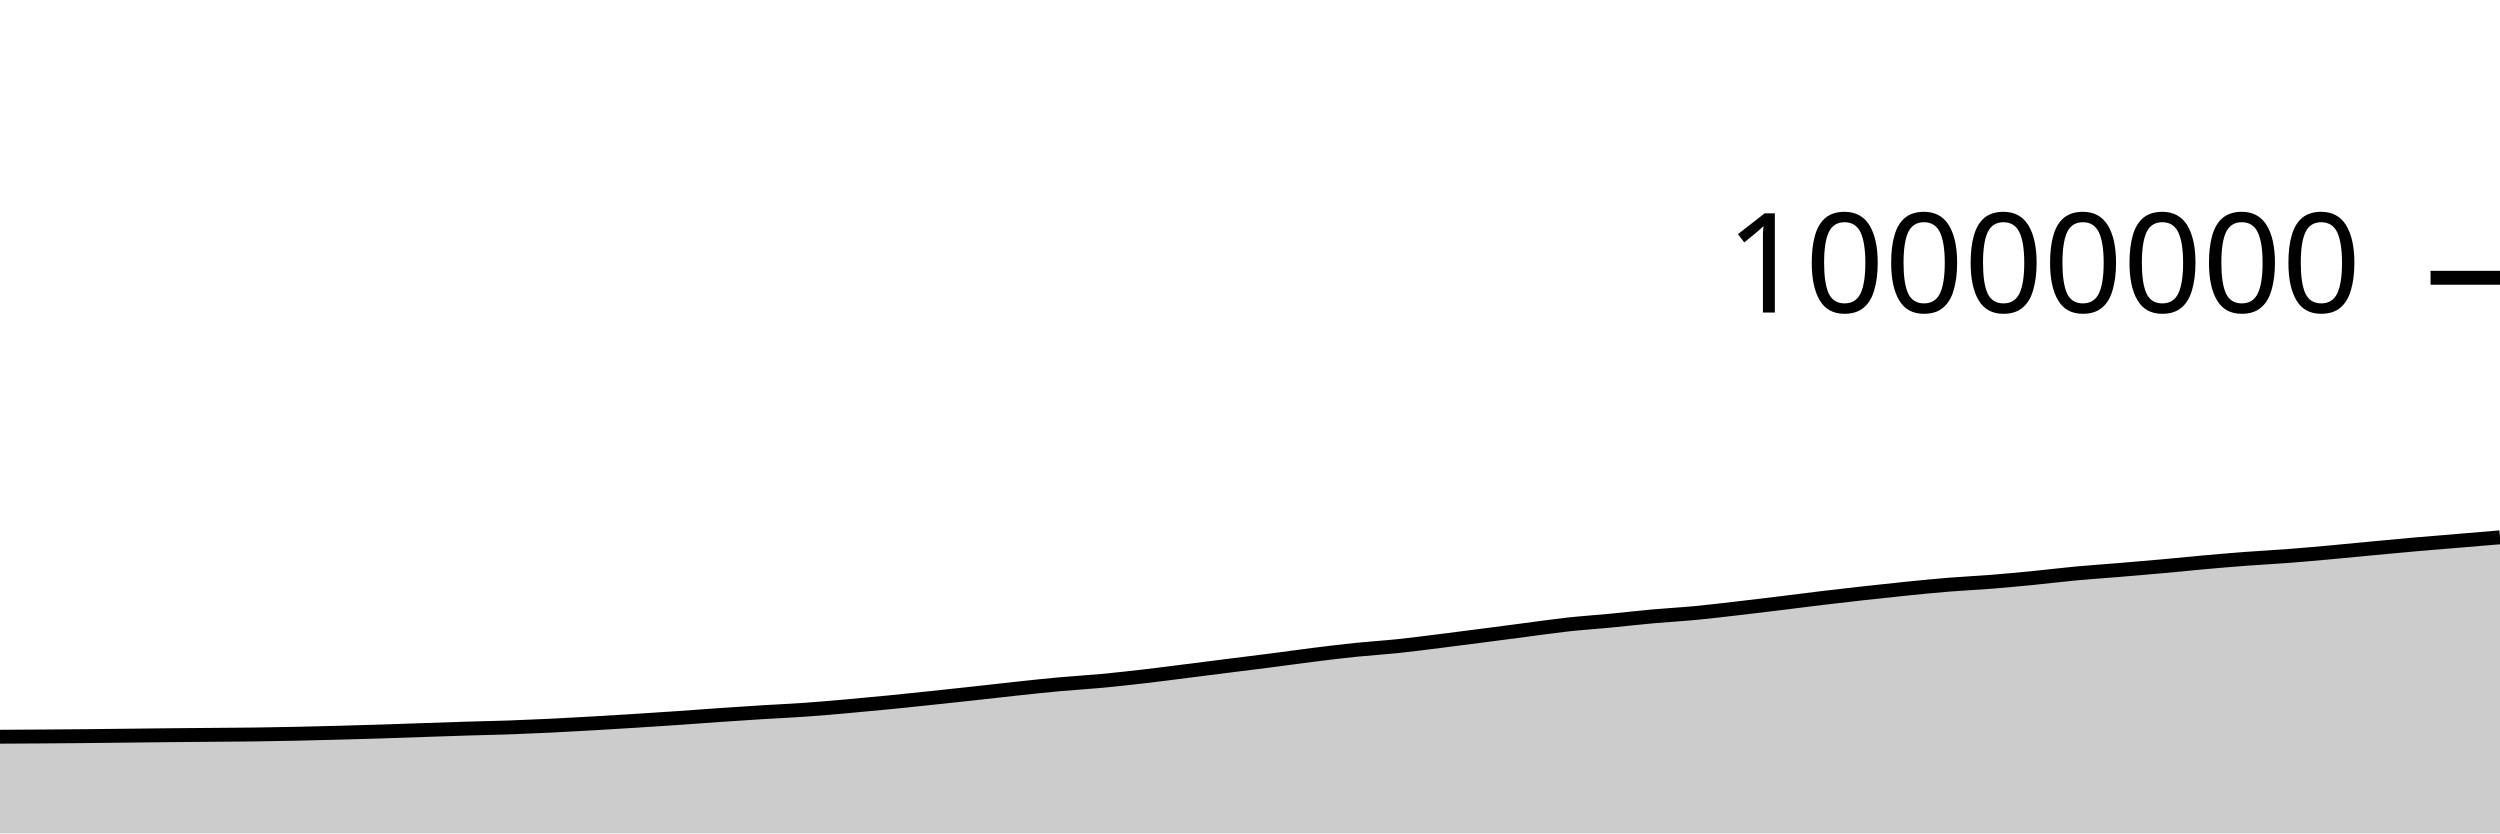
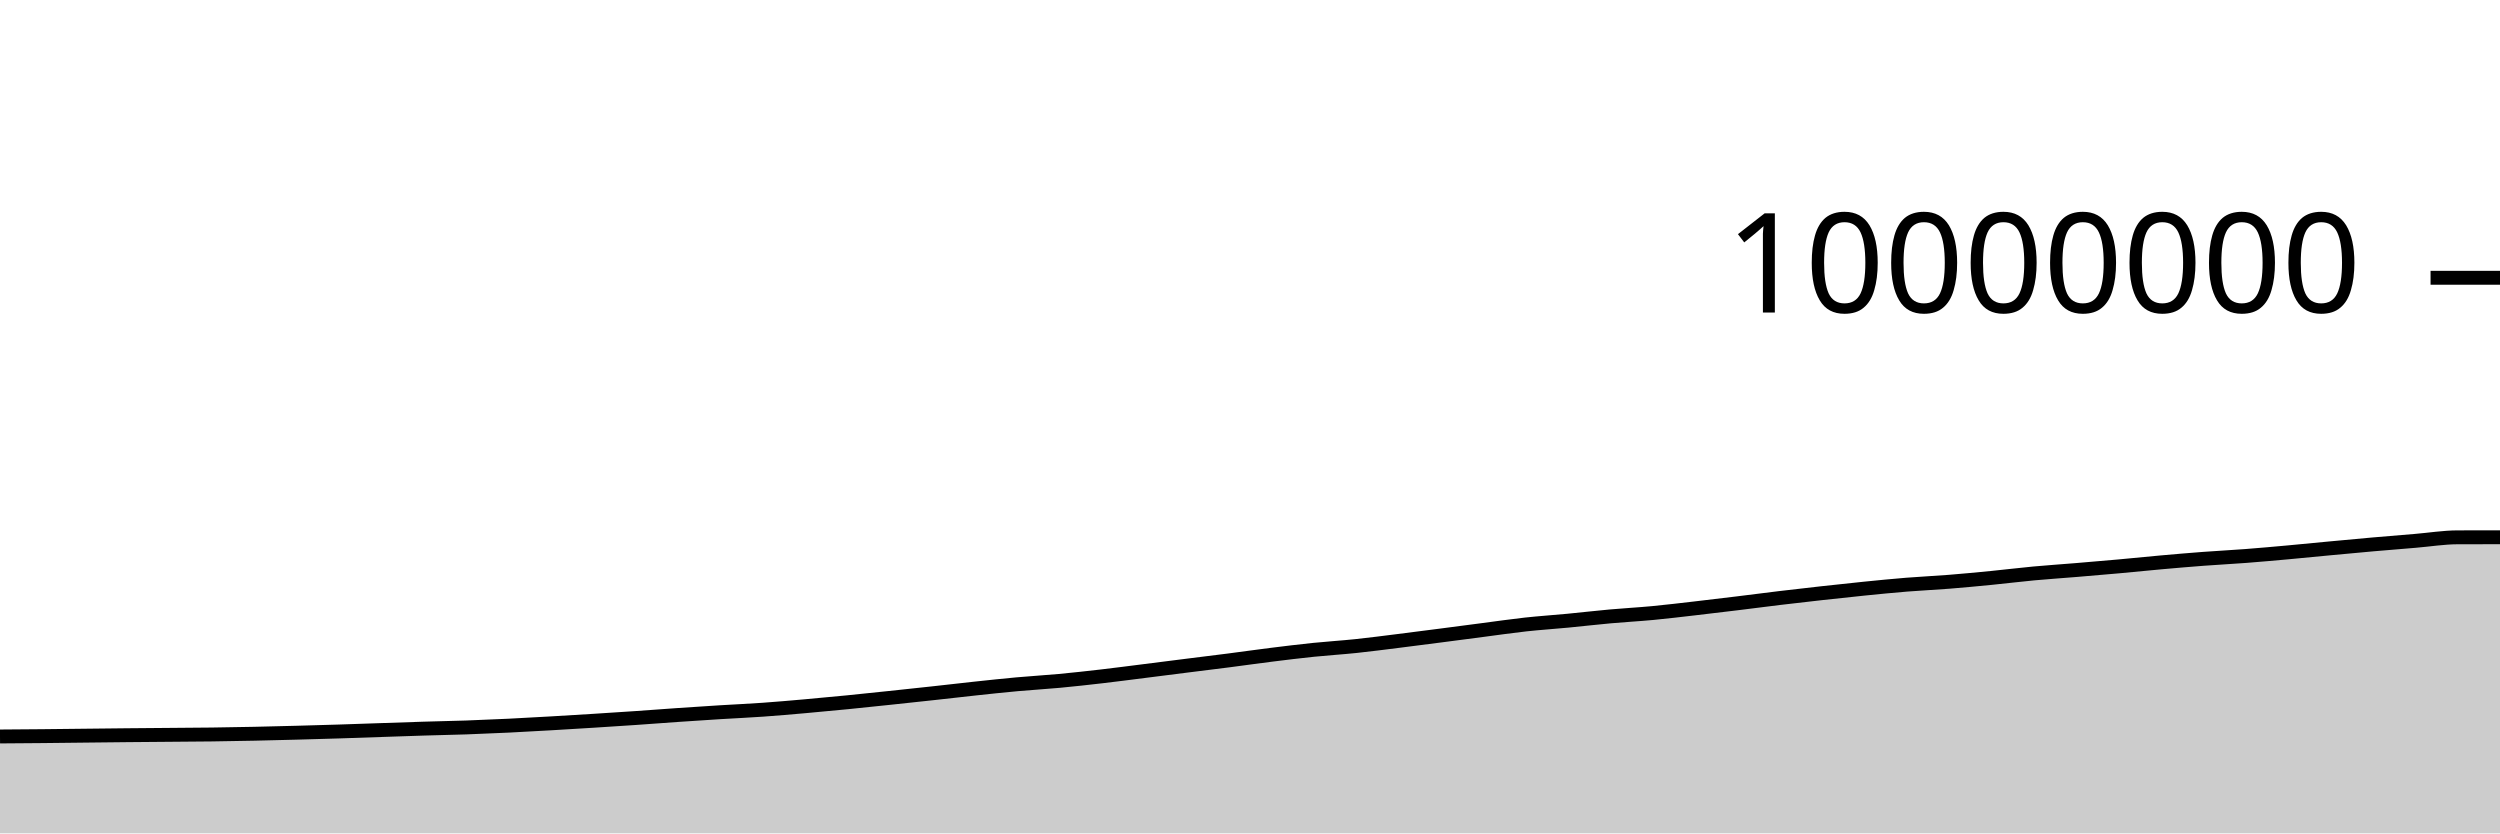
<svg xmlns="http://www.w3.org/2000/svg" viewBox="0 0 180 60">
  <g transform="translate(0,20)">
-     <path class="area" fill="rgba(0, 0, 0, 0.2)" d="M0,33.044C1.017,33.039,2.034,33.034,3.051,33.026C4.068,33.019,5.085,33.011,6.102,33.002C7.119,32.992,8.136,32.979,9.153,32.968C10.169,32.956,11.186,32.944,12.203,32.935C13.22,32.925,14.237,32.917,15.254,32.909C16.271,32.9,17.288,32.896,18.305,32.883C19.322,32.87,20.339,32.852,21.356,32.83C22.373,32.809,23.39,32.782,24.407,32.755C25.424,32.728,26.441,32.699,27.458,32.667C28.475,32.635,29.492,32.598,30.508,32.563C31.525,32.529,32.542,32.492,33.559,32.461C34.576,32.43,35.593,32.412,36.61,32.377C37.627,32.341,38.644,32.297,39.661,32.248C40.678,32.199,41.695,32.14,42.712,32.082C43.729,32.023,44.746,31.961,45.763,31.897C46.78,31.833,47.797,31.767,48.814,31.698C49.831,31.628,50.847,31.549,51.864,31.479C52.881,31.41,53.898,31.342,54.915,31.279C55.932,31.216,56.949,31.172,57.966,31.1C58.983,31.028,60,30.939,61.017,30.849C62.034,30.76,63.051,30.663,64.068,30.563C65.085,30.463,66.102,30.354,67.119,30.247C68.136,30.14,69.153,30.031,70.169,29.92C71.186,29.809,72.203,29.689,73.22,29.58C74.237,29.472,75.254,29.36,76.271,29.268C77.288,29.175,78.305,29.119,79.322,29.024C80.339,28.929,81.356,28.815,82.373,28.698C83.39,28.58,84.407,28.446,85.424,28.318C86.441,28.19,87.458,28.059,88.475,27.931C89.492,27.802,90.508,27.68,91.525,27.549C92.542,27.418,93.559,27.272,94.576,27.145C95.593,27.018,96.61,26.893,97.627,26.788C98.644,26.684,99.661,26.623,100.678,26.516C101.695,26.409,102.712,26.275,103.729,26.148C104.746,26.021,105.763,25.888,106.78,25.757C107.797,25.625,108.814,25.49,109.831,25.358C110.847,25.226,111.864,25.076,112.881,24.964C113.898,24.853,114.915,24.788,115.932,24.69C116.949,24.593,117.966,24.472,118.983,24.381C120,24.289,121.017,24.236,122.034,24.14C123.051,24.044,124.068,23.92,125.085,23.803C126.102,23.686,127.119,23.563,128.136,23.439C129.153,23.315,130.169,23.18,131.186,23.058C132.203,22.936,133.22,22.82,134.237,22.707C135.254,22.594,136.271,22.483,137.288,22.381C138.305,22.279,139.322,22.177,140.339,22.095C141.356,22.012,142.373,21.968,143.39,21.887C144.407,21.806,145.424,21.709,146.441,21.609C147.458,21.509,148.475,21.382,149.492,21.287C150.508,21.193,151.525,21.127,152.542,21.042C153.559,20.958,154.576,20.871,155.593,20.78C156.61,20.688,157.627,20.582,158.644,20.491C159.661,20.4,160.678,20.313,161.695,20.236C162.712,20.159,163.729,20.109,164.746,20.031C165.763,19.953,166.78,19.861,167.797,19.769C168.814,19.677,169.831,19.574,170.847,19.478C171.864,19.383,172.881,19.286,173.898,19.197C174.915,19.108,175.932,19.027,176.949,18.942C177.966,18.857,178.983,18.772,180,18.687L180,40C178.983,40,177.966,40,176.949,40C175.932,40,174.915,40,173.898,40C172.881,40,171.864,40,170.847,40C169.831,40,168.814,40,167.797,40C166.78,40,165.763,40,164.746,40C163.729,40,162.712,40,161.695,40C160.678,40,159.661,40,158.644,40C157.627,40,156.61,40,155.593,40C154.576,40,153.559,40,152.542,40C151.525,40,150.508,40,149.492,40C148.475,40,147.458,40,146.441,40C145.424,40,144.407,40,143.39,40C142.373,40,141.356,40,140.339,40C139.322,40,138.305,40,137.288,40C136.271,40,135.254,40,134.237,40C133.22,40,132.203,40,131.186,40C130.169,40,129.153,40,128.136,40C127.119,40,126.102,40,125.085,40C124.068,40,123.051,40,122.034,40C121.017,40,120,40,118.983,40C117.966,40,116.949,40,115.932,40C114.915,40,113.898,40,112.881,40C111.864,40,110.847,40,109.831,40C108.814,40,107.797,40,106.78,40C105.763,40,104.746,40,103.729,40C102.712,40,101.695,40,100.678,40C99.661,40,98.644,40,97.627,40C96.61,40,95.593,40,94.576,40C93.559,40,92.542,40,91.525,40C90.508,40,89.492,40,88.475,40C87.458,40,86.441,40,85.424,40C84.407,40,83.39,40,82.373,40C81.356,40,80.339,40,79.322,40C78.305,40,77.288,40,76.271,40C75.254,40,74.237,40,73.22,40C72.203,40,71.186,40,70.169,40C69.153,40,68.136,40,67.119,40C66.102,40,65.085,40,64.068,40C63.051,40,62.034,40,61.017,40C60,40,58.983,40,57.966,40C56.949,40,55.932,40,54.915,40C53.898,40,52.881,40,51.864,40C50.847,40,49.831,40,48.814,40C47.797,40,46.78,40,45.763,40C44.746,40,43.729,40,42.712,40C41.695,40,40.678,40,39.661,40C38.644,40,37.627,40,36.61,40C35.593,40,34.576,40,33.559,40C32.542,40,31.525,40,30.508,40C29.492,40,28.475,40,27.458,40C26.441,40,25.424,40,24.407,40C23.39,40,22.373,40,21.356,40C20.339,40,19.322,40,18.305,40C17.288,40,16.271,40,15.254,40C14.237,40,13.22,40,12.203,40C11.186,40,10.169,40,9.153,40C8.136,40,7.119,40,6.102,40C5.085,40,4.068,40,3.051,40C2.034,40,1.017,40,0,40Z" />
-     <path class="line" stroke="black" fill="none" d="M0,33.044C1.017,33.039,2.034,33.034,3.051,33.026C4.068,33.019,5.085,33.011,6.102,33.002C7.119,32.992,8.136,32.979,9.153,32.968C10.169,32.956,11.186,32.944,12.203,32.935C13.22,32.925,14.237,32.917,15.254,32.909C16.271,32.9,17.288,32.896,18.305,32.883C19.322,32.87,20.339,32.852,21.356,32.83C22.373,32.809,23.39,32.782,24.407,32.755C25.424,32.728,26.441,32.699,27.458,32.667C28.475,32.635,29.492,32.598,30.508,32.563C31.525,32.529,32.542,32.492,33.559,32.461C34.576,32.43,35.593,32.412,36.61,32.377C37.627,32.341,38.644,32.297,39.661,32.248C40.678,32.199,41.695,32.14,42.712,32.082C43.729,32.023,44.746,31.961,45.763,31.897C46.78,31.833,47.797,31.767,48.814,31.698C49.831,31.628,50.847,31.549,51.864,31.479C52.881,31.41,53.898,31.342,54.915,31.279C55.932,31.216,56.949,31.172,57.966,31.1C58.983,31.028,60,30.939,61.017,30.849C62.034,30.76,63.051,30.663,64.068,30.563C65.085,30.463,66.102,30.354,67.119,30.247C68.136,30.14,69.153,30.031,70.169,29.92C71.186,29.809,72.203,29.689,73.22,29.58C74.237,29.472,75.254,29.36,76.271,29.268C77.288,29.175,78.305,29.119,79.322,29.024C80.339,28.929,81.356,28.815,82.373,28.698C83.39,28.58,84.407,28.446,85.424,28.318C86.441,28.19,87.458,28.059,88.475,27.931C89.492,27.802,90.508,27.68,91.525,27.549C92.542,27.418,93.559,27.272,94.576,27.145C95.593,27.018,96.61,26.893,97.627,26.788C98.644,26.684,99.661,26.623,100.678,26.516C101.695,26.409,102.712,26.275,103.729,26.148C104.746,26.021,105.763,25.888,106.78,25.757C107.797,25.625,108.814,25.49,109.831,25.358C110.847,25.226,111.864,25.076,112.881,24.964C113.898,24.853,114.915,24.788,115.932,24.69C116.949,24.593,117.966,24.472,118.983,24.381C120,24.289,121.017,24.236,122.034,24.14C123.051,24.044,124.068,23.92,125.085,23.803C126.102,23.686,127.119,23.563,128.136,23.439C129.153,23.315,130.169,23.18,131.186,23.058C132.203,22.936,133.22,22.82,134.237,22.707C135.254,22.594,136.271,22.483,137.288,22.381C138.305,22.279,139.322,22.177,140.339,22.095C141.356,22.012,142.373,21.968,143.39,21.887C144.407,21.806,145.424,21.709,146.441,21.609C147.458,21.509,148.475,21.382,149.492,21.287C150.508,21.193,151.525,21.127,152.542,21.042C153.559,20.958,154.576,20.871,155.593,20.78C156.61,20.688,157.627,20.582,158.644,20.491C159.661,20.4,160.678,20.313,161.695,20.236C162.712,20.159,163.729,20.109,164.746,20.031C165.763,19.953,166.78,19.861,167.797,19.769C168.814,19.677,169.831,19.574,170.847,19.478C171.864,19.383,172.881,19.286,173.898,19.197C174.915,19.108,175.932,19.027,176.949,18.942C177.966,18.857,178.983,18.772,180,18.687" />
+     <path class="area" fill="rgba(0, 0, 0, 0.2)" d="M0,33.026C1.017,33.019,2.034,33.011,3.051,33.002C4.068,32.992,5.085,32.979,6.102,32.968C7.119,32.956,8.136,32.944,9.153,32.935C10.169,32.925,11.186,32.917,12.203,32.909C13.22,32.9,14.237,32.896,15.254,32.883C16.271,32.87,17.288,32.852,18.305,32.83C19.322,32.809,20.339,32.782,21.356,32.755C22.373,32.728,23.39,32.699,24.407,32.667C25.424,32.635,26.441,32.598,27.458,32.563C28.475,32.529,29.492,32.492,30.508,32.461C31.525,32.43,32.542,32.412,33.559,32.377C34.576,32.341,35.593,32.297,36.61,32.248C37.627,32.199,38.644,32.14,39.661,32.082C40.678,32.023,41.695,31.961,42.712,31.897C43.729,31.833,44.746,31.767,45.763,31.698C46.78,31.628,47.797,31.549,48.814,31.479C49.831,31.41,50.847,31.342,51.864,31.279C52.881,31.216,53.898,31.172,54.915,31.1C55.932,31.028,56.949,30.939,57.966,30.849C58.983,30.76,60,30.663,61.017,30.563C62.034,30.463,63.051,30.354,64.068,30.247C65.085,30.14,66.102,30.031,67.119,29.92C68.136,29.809,69.153,29.689,70.169,29.58C71.186,29.472,72.203,29.36,73.22,29.268C74.237,29.175,75.254,29.119,76.271,29.024C77.288,28.929,78.305,28.815,79.322,28.698C80.339,28.58,81.356,28.446,82.373,28.318C83.39,28.19,84.407,28.059,85.424,27.931C86.441,27.802,87.458,27.68,88.475,27.549C89.492,27.418,90.508,27.272,91.525,27.145C92.542,27.018,93.559,26.893,94.576,26.788C95.593,26.684,96.61,26.623,97.627,26.516C98.644,26.409,99.661,26.275,100.678,26.148C101.695,26.021,102.712,25.888,103.729,25.757C104.746,25.625,105.763,25.49,106.78,25.358C107.797,25.226,108.814,25.076,109.831,24.964C110.847,24.853,111.864,24.788,112.881,24.69C113.898,24.593,114.915,24.472,115.932,24.381C116.949,24.289,117.966,24.236,118.983,24.14C120,24.044,121.017,23.92,122.034,23.803C123.051,23.686,124.068,23.563,125.085,23.439C126.102,23.315,127.119,23.18,128.136,23.058C129.153,22.936,130.169,22.82,131.186,22.707C132.203,22.594,133.22,22.483,134.237,22.381C135.254,22.279,136.271,22.177,137.288,22.095C138.305,22.013,139.322,21.968,140.339,21.887C141.356,21.806,142.373,21.709,143.39,21.609C144.407,21.509,145.424,21.382,146.441,21.287C147.458,21.193,148.475,21.127,149.492,21.042C150.508,20.958,151.525,20.871,152.542,20.78C153.559,20.688,154.576,20.582,155.593,20.491C156.61,20.4,157.627,20.313,158.644,20.236C159.661,20.159,160.678,20.109,161.695,20.031C162.712,19.953,163.729,19.861,164.746,19.769C165.763,19.677,166.78,19.574,167.797,19.478C168.814,19.383,169.831,19.286,170.847,19.197C171.864,19.108,172.881,19.027,173.898,18.942C174.915,18.857,175.932,18.69,176.949,18.687C177.966,18.684,178.983,18.683,180,18.683L180,40C178.983,40,177.966,40,176.949,40C175.932,40,174.915,40,173.898,40C172.881,40,171.864,40,170.847,40C169.831,40,168.814,40,167.797,40C166.78,40,165.763,40,164.746,40C163.729,40,162.712,40,161.695,40C160.678,40,159.661,40,158.644,40C157.627,40,156.61,40,155.593,40C154.576,40,153.559,40,152.542,40C151.525,40,150.508,40,149.492,40C148.475,40,147.458,40,146.441,40C145.424,40,144.407,40,143.39,40C142.373,40,141.356,40,140.339,40C139.322,40,138.305,40,137.288,40C136.271,40,135.254,40,134.237,40C133.22,40,132.203,40,131.186,40C130.169,40,129.153,40,128.136,40C127.119,40,126.102,40,125.085,40C124.068,40,123.051,40,122.034,40C121.017,40,120,40,118.983,40C117.966,40,116.949,40,115.932,40C114.915,40,113.898,40,112.881,40C111.864,40,110.847,40,109.831,40C108.814,40,107.797,40,106.78,40C105.763,40,104.746,40,103.729,40C102.712,40,101.695,40,100.678,40C99.661,40,98.644,40,97.627,40C96.61,40,95.593,40,94.576,40C93.559,40,92.542,40,91.525,40C90.508,40,89.492,40,88.475,40C87.458,40,86.441,40,85.424,40C84.407,40,83.39,40,82.373,40C81.356,40,80.339,40,79.322,40C78.305,40,77.288,40,76.271,40C75.254,40,74.237,40,73.22,40C72.203,40,71.186,40,70.169,40C69.153,40,68.136,40,67.119,40C66.102,40,65.085,40,64.068,40C63.051,40,62.034,40,61.017,40C60,40,58.983,40,57.966,40C56.949,40,55.932,40,54.915,40C53.898,40,52.881,40,51.864,40C50.847,40,49.831,40,48.814,40C47.797,40,46.78,40,45.763,40C44.746,40,43.729,40,42.712,40C41.695,40,40.678,40,39.661,40C38.644,40,37.627,40,36.61,40C35.593,40,34.576,40,33.559,40C32.542,40,31.525,40,30.508,40C29.492,40,28.475,40,27.458,40C26.441,40,25.424,40,24.407,40C23.39,40,22.373,40,21.356,40C20.339,40,19.322,40,18.305,40C17.288,40,16.271,40,15.254,40C14.237,40,13.22,40,12.203,40C11.186,40,10.169,40,9.153,40C8.136,40,7.119,40,6.102,40C5.085,40,4.068,40,3.051,40C2.034,40,1.017,40,0,40Z" />
+     <path class="line" stroke="black" fill="none" d="M0,33.026C1.017,33.019,2.034,33.011,3.051,33.002C4.068,32.992,5.085,32.979,6.102,32.968C7.119,32.956,8.136,32.944,9.153,32.935C10.169,32.925,11.186,32.917,12.203,32.909C13.22,32.9,14.237,32.896,15.254,32.883C16.271,32.87,17.288,32.852,18.305,32.83C19.322,32.809,20.339,32.782,21.356,32.755C22.373,32.728,23.39,32.699,24.407,32.667C25.424,32.635,26.441,32.598,27.458,32.563C28.475,32.529,29.492,32.492,30.508,32.461C31.525,32.43,32.542,32.412,33.559,32.377C34.576,32.341,35.593,32.297,36.61,32.248C37.627,32.199,38.644,32.14,39.661,32.082C40.678,32.023,41.695,31.961,42.712,31.897C43.729,31.833,44.746,31.767,45.763,31.698C46.78,31.628,47.797,31.549,48.814,31.479C49.831,31.41,50.847,31.342,51.864,31.279C52.881,31.216,53.898,31.172,54.915,31.1C55.932,31.028,56.949,30.939,57.966,30.849C58.983,30.76,60,30.663,61.017,30.563C62.034,30.463,63.051,30.354,64.068,30.247C65.085,30.14,66.102,30.031,67.119,29.92C68.136,29.809,69.153,29.689,70.169,29.58C71.186,29.472,72.203,29.36,73.22,29.268C74.237,29.175,75.254,29.119,76.271,29.024C77.288,28.929,78.305,28.815,79.322,28.698C80.339,28.58,81.356,28.446,82.373,28.318C83.39,28.19,84.407,28.059,85.424,27.931C86.441,27.802,87.458,27.68,88.475,27.549C89.492,27.418,90.508,27.272,91.525,27.145C92.542,27.018,93.559,26.893,94.576,26.788C95.593,26.684,96.61,26.623,97.627,26.516C98.644,26.409,99.661,26.275,100.678,26.148C101.695,26.021,102.712,25.888,103.729,25.757C104.746,25.625,105.763,25.49,106.78,25.358C107.797,25.226,108.814,25.076,109.831,24.964C110.847,24.853,111.864,24.788,112.881,24.69C113.898,24.593,114.915,24.472,115.932,24.381C116.949,24.289,117.966,24.236,118.983,24.14C120,24.044,121.017,23.92,122.034,23.803C123.051,23.686,124.068,23.563,125.085,23.439C126.102,23.315,127.119,23.18,128.136,23.058C129.153,22.936,130.169,22.82,131.186,22.707C132.203,22.594,133.22,22.483,134.237,22.381C135.254,22.279,136.271,22.177,137.288,22.095C138.305,22.013,139.322,21.968,140.339,21.887C141.356,21.806,142.373,21.709,143.39,21.609C144.407,21.509,145.424,21.382,146.441,21.287C147.458,21.193,148.475,21.127,149.492,21.042C150.508,20.958,151.525,20.871,152.542,20.78C153.559,20.688,154.576,20.582,155.593,20.491C156.61,20.4,157.627,20.313,158.644,20.236C159.661,20.159,160.678,20.109,161.695,20.031C162.712,19.953,163.729,19.861,164.746,19.769C165.763,19.677,166.78,19.574,167.797,19.478C168.814,19.383,169.831,19.286,170.847,19.197C171.864,19.108,172.881,19.027,173.898,18.942C174.915,18.857,175.932,18.69,176.949,18.687C177.966,18.684,178.983,18.683,180,18.683" />
    <path class="axis-ceiling" stroke-width="1" stroke="black" fill="none" d="M175,0L180,0" />
    <text class="axis-ceiling-label" font-family="sans-serif" text-anchor="end" font-size="10px" x="170" y="2.5">10000000</text>
  </g>
</svg>
